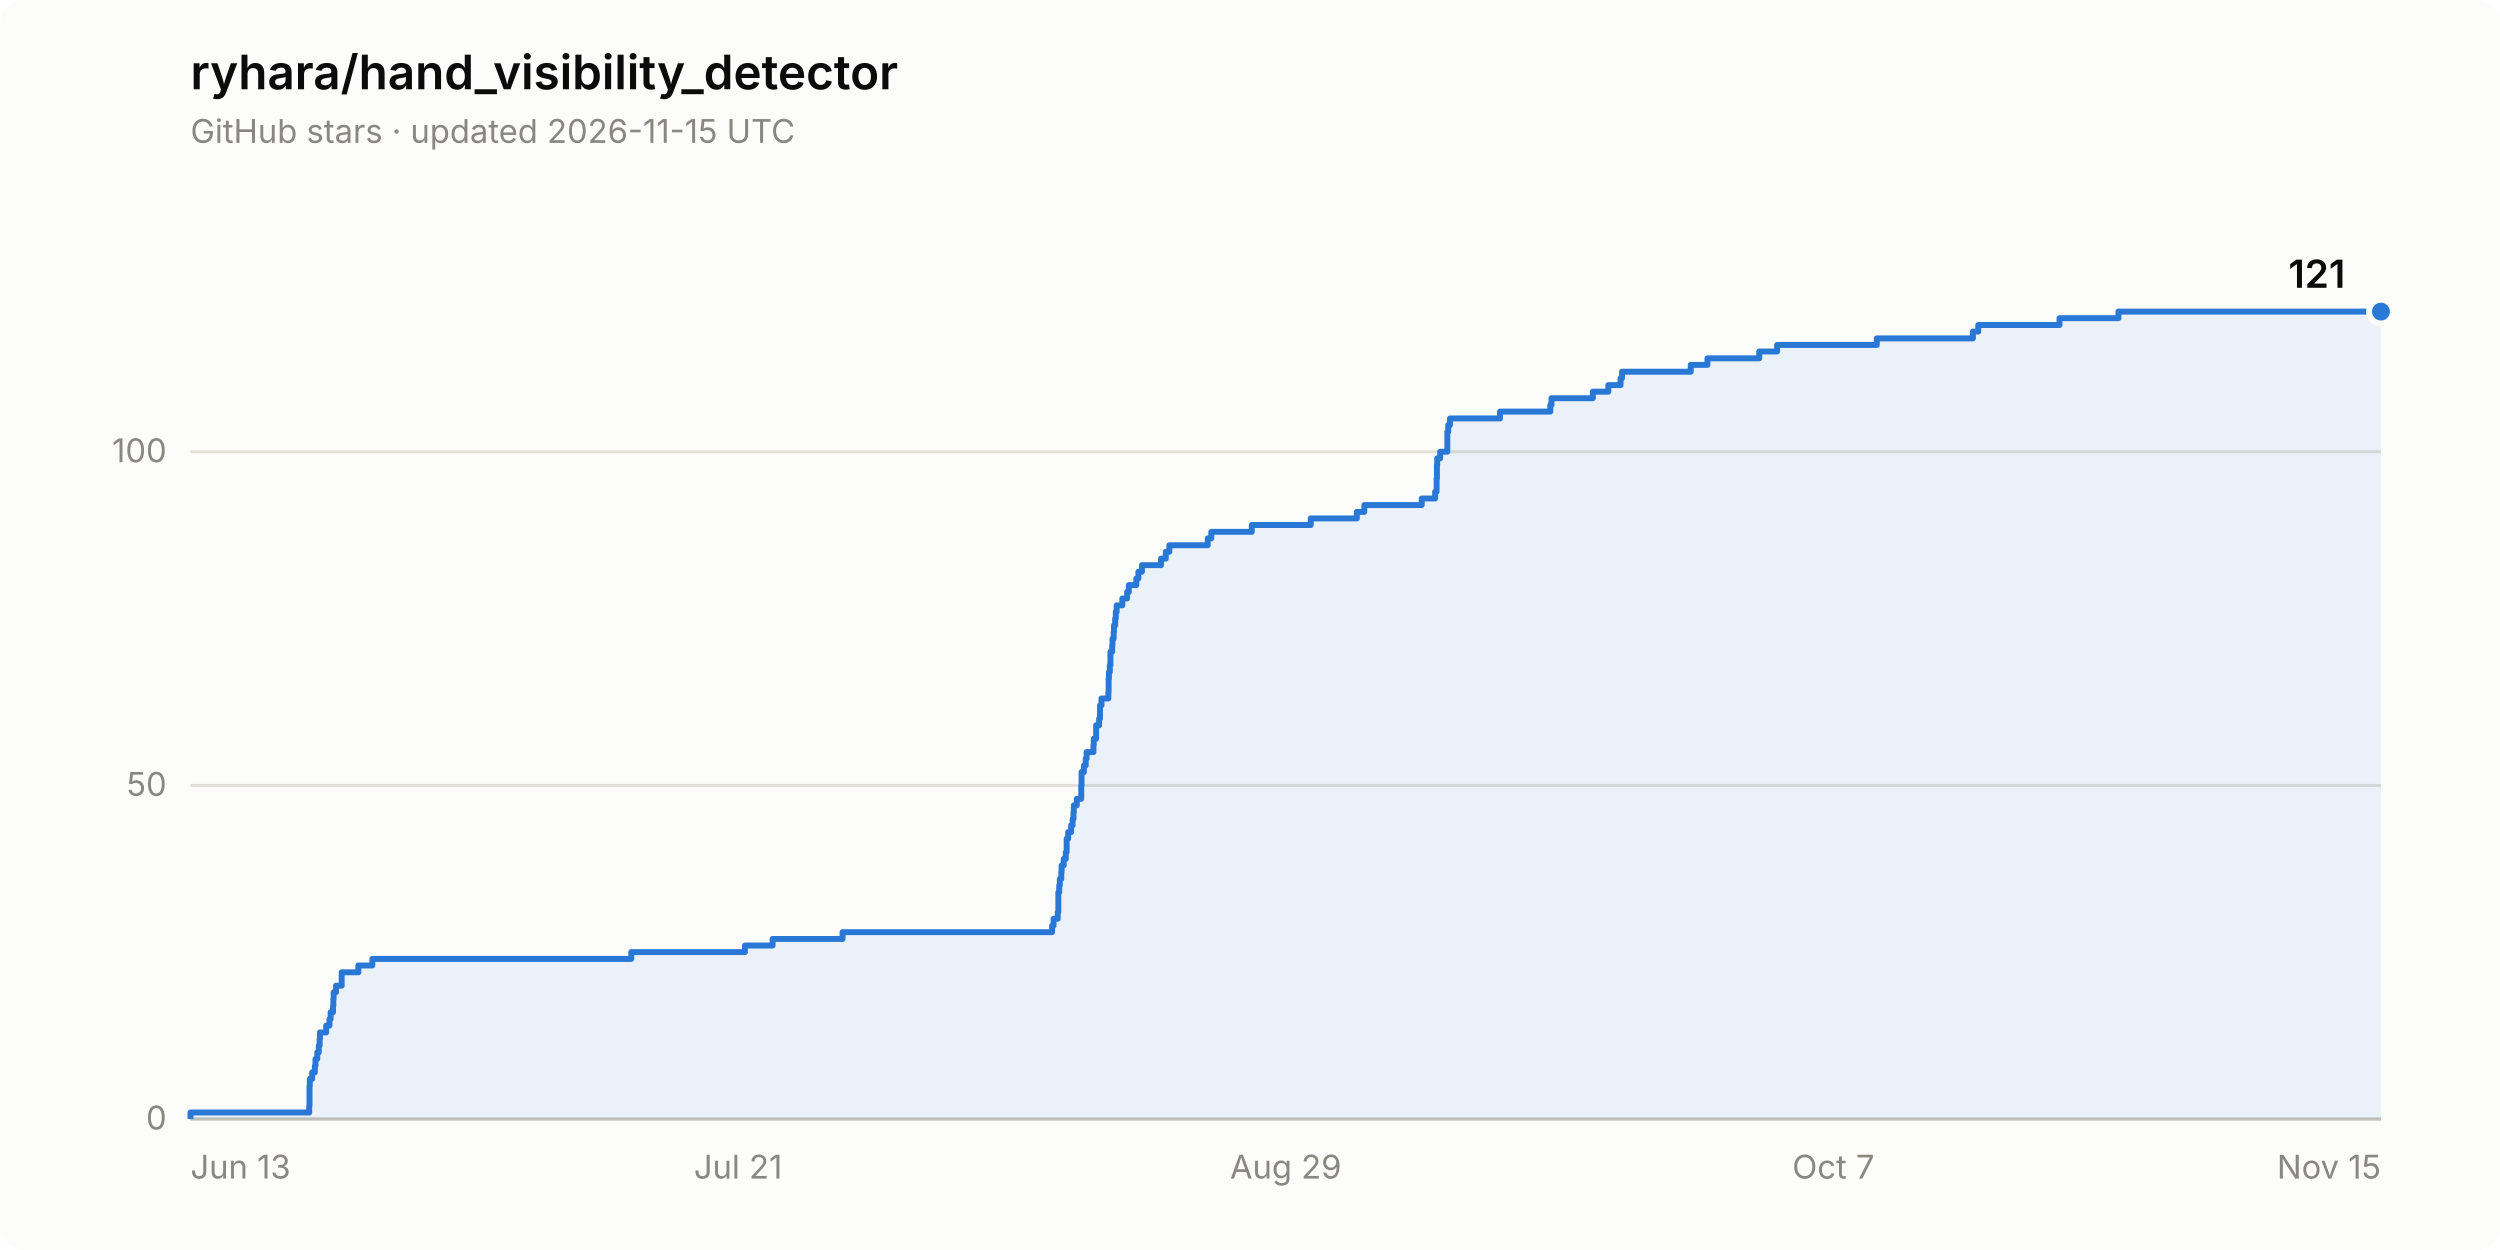
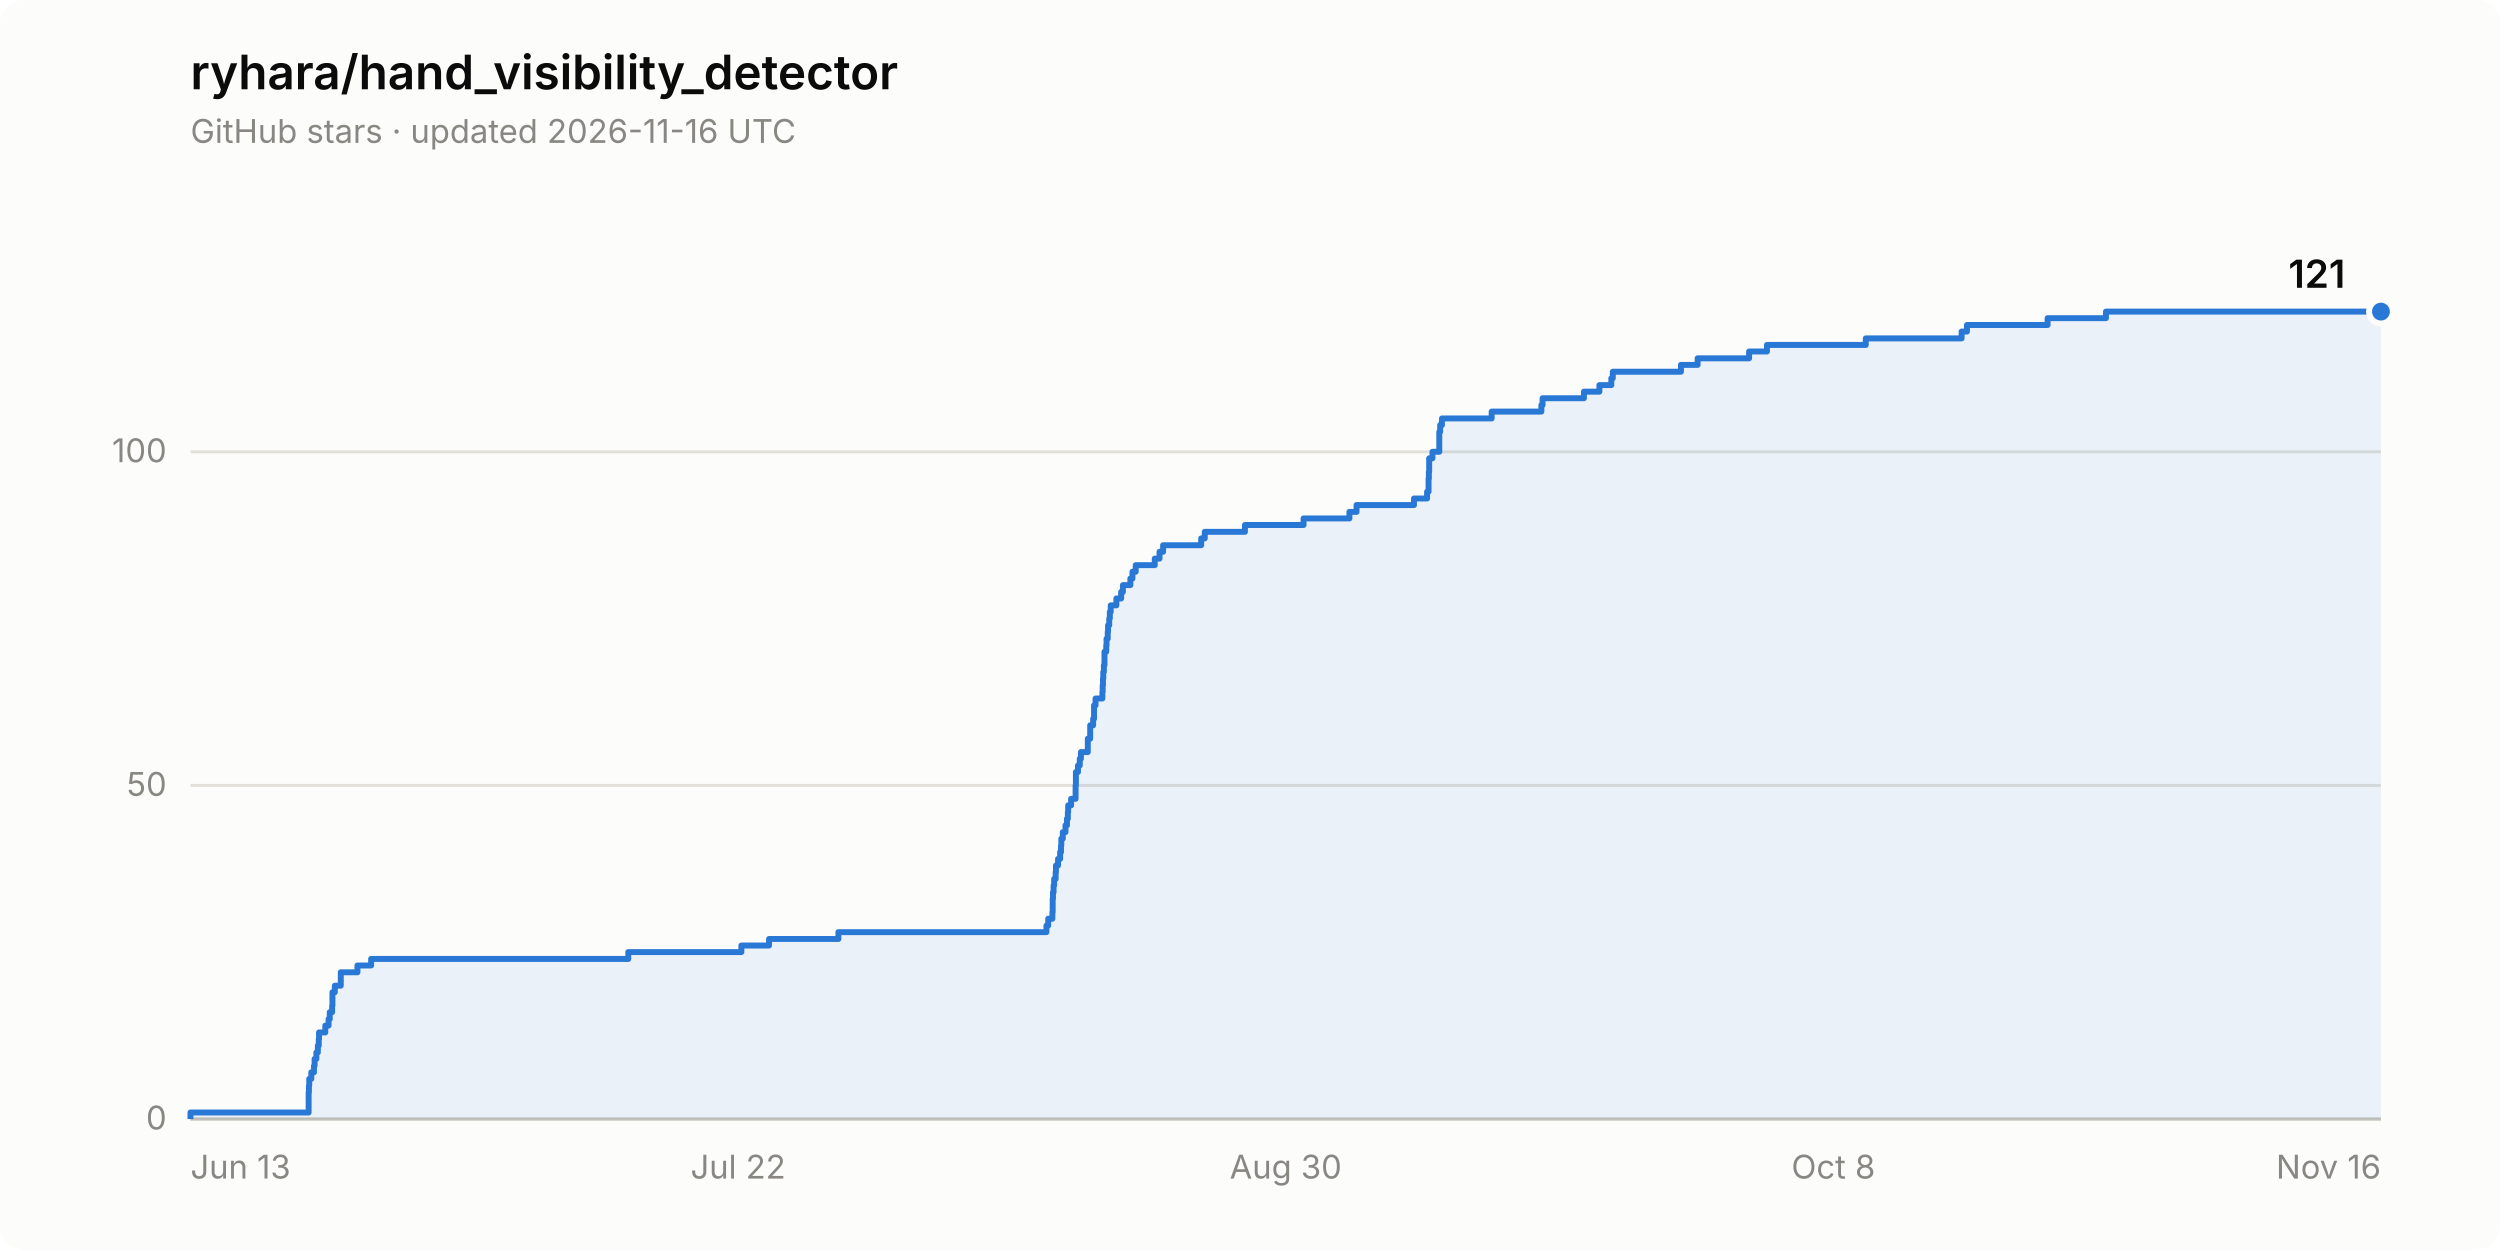
<svg xmlns="http://www.w3.org/2000/svg" width="840" height="420" viewBox="0 0 840 420" role="img" aria-label="Star history of ryhara/hand_visibility_detector: 121 stars">
  <rect width="840" height="420" rx="8" fill="#fcfcfb" />
  <text x="64" y="30" font-family="system-ui, -apple-system, &quot;Segoe UI&quot;, sans-serif" font-size="16" font-weight="600" fill="#0b0b0b">ryhara/hand_visibility_detector</text>
-   <text x="64" y="48" font-family="system-ui, -apple-system, &quot;Segoe UI&quot;, sans-serif" font-size="11" fill="#898781">GitHub stars · updated 2026-11-15 UTC</text>
+   <text x="64" y="48" font-family="system-ui, -apple-system, &quot;Segoe UI&quot;, sans-serif" font-size="11" fill="#898781">GitHub stars · updated 2026-11-16 UTC</text>
  <line x1="64" y1="376.0" x2="800" y2="376.0" stroke="#e1e0d9" stroke-width="1" />
  <text x="56" y="379.5" font-family="system-ui, -apple-system, &quot;Segoe UI&quot;, sans-serif" font-size="11" fill="#898781" text-anchor="end" style="font-variant-numeric: tabular-nums">0</text>
  <line x1="64" y1="263.9" x2="800" y2="263.9" stroke="#e1e0d9" stroke-width="1" />
  <text x="56" y="267.4" font-family="system-ui, -apple-system, &quot;Segoe UI&quot;, sans-serif" font-size="11" fill="#898781" text-anchor="end" style="font-variant-numeric: tabular-nums">50</text>
  <line x1="64" y1="151.8" x2="800" y2="151.8" stroke="#e1e0d9" stroke-width="1" />
  <text x="56" y="155.3" font-family="system-ui, -apple-system, &quot;Segoe UI&quot;, sans-serif" font-size="11" fill="#898781" text-anchor="end" style="font-variant-numeric: tabular-nums">100</text>
  <line x1="64" y1="376.0" x2="800" y2="376.0" stroke="#c3c2b7" stroke-width="1" />
  <text x="64.0" y="396" font-family="system-ui, -apple-system, &quot;Segoe UI&quot;, sans-serif" font-size="11" fill="#898781" text-anchor="start">Jun 13</text>
-   <text x="248.0" y="396" font-family="system-ui, -apple-system, &quot;Segoe UI&quot;, sans-serif" font-size="11" fill="#898781" text-anchor="middle">Jul 21</text>
-   <text x="432.0" y="396" font-family="system-ui, -apple-system, &quot;Segoe UI&quot;, sans-serif" font-size="11" fill="#898781" text-anchor="middle">Aug 29</text>
-   <text x="616.0" y="396" font-family="system-ui, -apple-system, &quot;Segoe UI&quot;, sans-serif" font-size="11" fill="#898781" text-anchor="middle">Oct 7</text>
-   <text x="800.0" y="396" font-family="system-ui, -apple-system, &quot;Segoe UI&quot;, sans-serif" font-size="11" fill="#898781" text-anchor="end">Nov 15</text>
-   <path d="M 64.0 376.0 L 64.0 373.8 L 103.9 373.8 L 103.9 371.5 L 104.0 371.5 L 104.0 369.3 L 104.0 369.3 L 104.0 367.0 L 104.0 367.0 L 104.0 364.8 L 104.1 364.8 L 104.1 362.5 L 104.9 362.5 L 104.9 360.3 L 105.8 360.3 L 105.8 358.1 L 106.0 358.1 L 106.0 355.8 L 106.6 355.8 L 106.6 353.6 L 107.1 353.6 L 107.1 351.3 L 107.4 351.3 L 107.4 349.1 L 107.5 349.1 L 107.5 346.9 L 109.6 346.9 L 109.6 344.6 L 110.7 344.6 L 110.7 342.4 L 111.1 342.4 L 111.1 340.1 L 111.9 340.1 L 111.9 337.9 L 112.0 337.9 L 112.0 335.6 L 112.1 335.6 L 112.1 333.4 L 112.9 333.4 L 112.9 331.2 L 114.8 331.2 L 114.8 328.9 L 114.8 328.9 L 114.8 326.7 L 120.4 326.7 L 120.4 324.4 L 125.1 324.4 L 125.1 322.2 L 212.1 322.2 L 212.1 319.9 L 250.3 319.9 L 250.3 317.7 L 259.6 317.7 L 259.6 315.5 L 283.1 315.5 L 283.1 313.2 L 353.5 313.2 L 353.5 311.0 L 354.0 311.0 L 354.0 308.7 L 355.4 308.7 L 355.4 306.5 L 355.6 306.5 L 355.6 304.3 L 355.6 304.3 L 355.6 302.0 L 355.6 302.0 L 355.6 299.8 L 355.9 299.8 L 355.9 297.5 L 356.1 297.5 L 356.1 295.3 L 356.6 295.3 L 356.6 293.0 L 356.7 293.0 L 356.7 290.8 L 357.4 290.8 L 357.4 288.6 L 358.1 288.6 L 358.1 286.3 L 358.4 286.3 L 358.4 284.1 L 358.4 284.1 L 358.4 281.8 L 358.9 281.8 L 358.9 279.6 L 359.9 279.6 L 359.9 277.3 L 360.4 277.3 L 360.4 275.1 L 360.7 275.1 L 360.7 272.9 L 360.8 272.9 L 360.8 270.6 L 361.8 270.6 L 361.8 268.4 L 363.3 268.4 L 363.3 266.1 L 363.3 266.1 L 363.3 263.9 L 363.4 263.9 L 363.4 261.6 L 363.4 261.6 L 363.4 259.4 L 364.2 259.4 L 364.2 257.2 L 364.8 257.2 L 364.8 254.9 L 365.1 254.9 L 365.1 252.7 L 367.4 252.7 L 367.4 250.4 L 367.5 250.4 L 367.5 248.2 L 368.3 248.2 L 368.3 246.0 L 368.3 246.0 L 368.3 243.7 L 369.3 243.7 L 369.3 241.5 L 369.6 241.5 L 369.6 239.2 L 369.6 239.2 L 369.6 237.0 L 370.1 237.0 L 370.1 234.7 L 372.4 234.7 L 372.4 232.5 L 372.5 232.5 L 372.5 230.3 L 372.5 230.3 L 372.5 228.0 L 372.6 228.0 L 372.6 225.8 L 372.9 225.8 L 372.9 223.5 L 373.1 223.5 L 373.1 221.3 L 373.1 221.3 L 373.1 219.0 L 373.7 219.0 L 373.7 216.8 L 373.8 216.8 L 373.8 214.6 L 374.2 214.6 L 374.2 212.3 L 374.3 212.3 L 374.3 210.1 L 374.7 210.1 L 374.7 207.8 L 374.9 207.8 L 374.9 205.6 L 375.2 205.6 L 375.2 203.4 L 377.1 203.4 L 377.1 201.1 L 378.7 201.1 L 378.7 198.9 L 379.3 198.9 L 379.3 196.6 L 381.8 196.6 L 381.8 194.4 L 382.5 194.4 L 382.5 192.1 L 383.7 192.1 L 383.7 189.9 L 390.1 189.9 L 390.1 187.7 L 391.7 187.7 L 391.7 185.4 L 392.9 185.4 L 392.9 183.2 L 405.8 183.2 L 405.8 180.9 L 407.0 180.9 L 407.0 178.7 L 420.6 178.7 L 420.6 176.4 L 440.4 176.4 L 440.4 174.2 L 455.9 174.2 L 455.9 172.0 L 458.4 172.0 L 458.4 169.7 L 477.7 169.7 L 477.7 167.5 L 482.2 167.5 L 482.2 165.2 L 482.7 165.2 L 482.7 163.0 L 482.7 163.0 L 482.7 160.8 L 482.8 160.8 L 482.8 158.5 L 482.8 158.5 L 482.8 156.3 L 482.9 156.3 L 482.9 154.0 L 483.9 154.0 L 483.9 151.8 L 486.3 151.8 L 486.3 149.5 L 486.3 149.5 L 486.3 147.3 L 486.3 147.3 L 486.3 145.1 L 486.6 145.1 L 486.6 142.8 L 487.2 142.8 L 487.2 140.6 L 504.0 140.6 L 504.0 138.3 L 520.9 138.3 L 520.9 136.1 L 521.3 136.1 L 521.3 133.8 L 535.2 133.8 L 535.2 131.6 L 540.4 131.6 L 540.4 129.4 L 544.5 129.4 L 544.5 127.1 L 545.0 127.1 L 545.0 124.9 L 568.1 124.9 L 568.1 122.6 L 573.7 122.6 L 573.7 120.4 L 591.1 120.4 L 591.1 118.1 L 597.1 118.1 L 597.1 115.9 L 630.6 115.9 L 630.6 113.7 L 662.9 113.7 L 662.9 111.4 L 664.7 111.4 L 664.7 109.2 L 692.0 109.2 L 692.0 106.9 L 711.8 106.9 L 711.8 104.7 L 800.0 104.7 L 800.0 376.0 Z" fill="#2a78d6" fill-opacity="0.08" stroke="none" />
-   <path d="M 64.0 376.0 L 64.0 373.8 L 103.9 373.8 L 103.9 371.5 L 104.0 371.5 L 104.0 369.3 L 104.0 369.3 L 104.0 367.0 L 104.0 367.0 L 104.0 364.8 L 104.1 364.8 L 104.1 362.5 L 104.9 362.5 L 104.9 360.3 L 105.8 360.3 L 105.8 358.1 L 106.0 358.1 L 106.0 355.8 L 106.6 355.8 L 106.6 353.6 L 107.1 353.6 L 107.1 351.3 L 107.4 351.3 L 107.4 349.1 L 107.5 349.1 L 107.5 346.9 L 109.6 346.9 L 109.6 344.6 L 110.7 344.6 L 110.7 342.4 L 111.1 342.4 L 111.1 340.1 L 111.9 340.1 L 111.9 337.9 L 112.0 337.9 L 112.0 335.6 L 112.1 335.6 L 112.1 333.4 L 112.9 333.4 L 112.9 331.2 L 114.8 331.2 L 114.8 328.9 L 114.8 328.9 L 114.8 326.7 L 120.4 326.7 L 120.4 324.4 L 125.1 324.4 L 125.1 322.2 L 212.1 322.2 L 212.1 319.9 L 250.3 319.9 L 250.3 317.7 L 259.6 317.7 L 259.6 315.5 L 283.1 315.5 L 283.1 313.2 L 353.5 313.2 L 353.5 311.0 L 354.0 311.0 L 354.0 308.7 L 355.4 308.7 L 355.4 306.5 L 355.6 306.5 L 355.6 304.3 L 355.6 304.3 L 355.6 302.0 L 355.6 302.0 L 355.6 299.8 L 355.9 299.8 L 355.9 297.5 L 356.1 297.5 L 356.1 295.3 L 356.6 295.3 L 356.6 293.0 L 356.7 293.0 L 356.7 290.8 L 357.4 290.8 L 357.4 288.6 L 358.1 288.6 L 358.1 286.3 L 358.4 286.3 L 358.4 284.1 L 358.4 284.1 L 358.4 281.8 L 358.9 281.8 L 358.9 279.6 L 359.9 279.6 L 359.9 277.3 L 360.4 277.3 L 360.4 275.1 L 360.7 275.1 L 360.7 272.9 L 360.8 272.9 L 360.8 270.6 L 361.8 270.6 L 361.8 268.4 L 363.3 268.4 L 363.3 266.1 L 363.3 266.1 L 363.3 263.9 L 363.4 263.9 L 363.4 261.6 L 363.4 261.6 L 363.4 259.4 L 364.2 259.4 L 364.2 257.2 L 364.8 257.2 L 364.8 254.9 L 365.1 254.9 L 365.1 252.7 L 367.4 252.7 L 367.4 250.4 L 367.5 250.4 L 367.5 248.2 L 368.3 248.2 L 368.3 246.0 L 368.3 246.0 L 368.3 243.7 L 369.3 243.7 L 369.3 241.5 L 369.6 241.5 L 369.6 239.2 L 369.6 239.2 L 369.6 237.0 L 370.1 237.0 L 370.1 234.7 L 372.4 234.7 L 372.4 232.5 L 372.5 232.5 L 372.5 230.3 L 372.5 230.3 L 372.5 228.0 L 372.6 228.0 L 372.6 225.8 L 372.9 225.8 L 372.9 223.5 L 373.1 223.5 L 373.1 221.3 L 373.1 221.3 L 373.1 219.0 L 373.7 219.0 L 373.7 216.8 L 373.8 216.8 L 373.8 214.6 L 374.2 214.6 L 374.2 212.3 L 374.3 212.3 L 374.3 210.1 L 374.7 210.1 L 374.7 207.8 L 374.9 207.8 L 374.9 205.6 L 375.2 205.6 L 375.2 203.4 L 377.1 203.4 L 377.1 201.1 L 378.7 201.1 L 378.7 198.9 L 379.3 198.9 L 379.3 196.6 L 381.8 196.6 L 381.8 194.4 L 382.5 194.4 L 382.5 192.1 L 383.7 192.1 L 383.7 189.9 L 390.1 189.9 L 390.1 187.7 L 391.7 187.7 L 391.7 185.4 L 392.9 185.4 L 392.9 183.2 L 405.8 183.2 L 405.8 180.9 L 407.0 180.9 L 407.0 178.7 L 420.6 178.7 L 420.6 176.4 L 440.4 176.4 L 440.4 174.2 L 455.9 174.2 L 455.9 172.0 L 458.4 172.0 L 458.4 169.7 L 477.7 169.7 L 477.7 167.5 L 482.2 167.5 L 482.2 165.2 L 482.7 165.2 L 482.7 163.0 L 482.7 163.0 L 482.7 160.8 L 482.8 160.8 L 482.8 158.5 L 482.8 158.5 L 482.8 156.3 L 482.9 156.3 L 482.9 154.0 L 483.9 154.0 L 483.9 151.8 L 486.3 151.8 L 486.3 149.5 L 486.3 149.5 L 486.3 147.3 L 486.3 147.3 L 486.3 145.1 L 486.6 145.1 L 486.6 142.8 L 487.2 142.8 L 487.2 140.6 L 504.0 140.6 L 504.0 138.3 L 520.9 138.3 L 520.9 136.1 L 521.3 136.1 L 521.3 133.8 L 535.2 133.8 L 535.2 131.6 L 540.4 131.6 L 540.4 129.4 L 544.5 129.4 L 544.5 127.1 L 545.0 127.1 L 545.0 124.9 L 568.1 124.9 L 568.1 122.6 L 573.7 122.6 L 573.7 120.4 L 591.1 120.4 L 591.1 118.1 L 597.1 118.1 L 597.1 115.9 L 630.6 115.9 L 630.6 113.7 L 662.9 113.7 L 662.9 111.4 L 664.7 111.4 L 664.7 109.2 L 692.0 109.2 L 692.0 106.9 L 711.8 106.9 L 711.8 104.7 L 800.0 104.7" fill="none" stroke="#2a78d6" stroke-width="2" stroke-linejoin="round" />
+   <text x="248.0" y="396" font-family="system-ui, -apple-system, &quot;Segoe UI&quot;, sans-serif" font-size="11" fill="#898781" text-anchor="middle">Jul 22</text>
+   <text x="432.0" y="396" font-family="system-ui, -apple-system, &quot;Segoe UI&quot;, sans-serif" font-size="11" fill="#898781" text-anchor="middle">Aug 30</text>
+   <text x="616.0" y="396" font-family="system-ui, -apple-system, &quot;Segoe UI&quot;, sans-serif" font-size="11" fill="#898781" text-anchor="middle">Oct 8</text>
+   <text x="800.0" y="396" font-family="system-ui, -apple-system, &quot;Segoe UI&quot;, sans-serif" font-size="11" fill="#898781" text-anchor="end">Nov 16</text>
+   <path d="M 64.0 376.0 L 64.0 373.8 L 103.7 373.8 L 103.7 371.5 L 103.7 371.5 L 103.7 369.3 L 103.7 369.3 L 103.7 367.0 L 103.8 367.0 L 103.8 364.8 L 103.9 364.8 L 103.9 362.5 L 104.6 362.5 L 104.6 360.3 L 105.5 360.3 L 105.5 358.1 L 105.7 358.1 L 105.7 355.8 L 106.3 355.8 L 106.3 353.6 L 106.8 353.6 L 106.8 351.3 L 107.1 351.3 L 107.1 349.1 L 107.2 349.1 L 107.2 346.9 L 109.3 346.9 L 109.3 344.6 L 110.4 344.6 L 110.4 342.4 L 110.8 342.4 L 110.8 340.1 L 111.6 340.1 L 111.6 337.9 L 111.7 337.9 L 111.7 335.6 L 111.7 335.6 L 111.7 333.4 L 112.5 333.4 L 112.5 331.2 L 114.5 331.2 L 114.5 328.9 L 114.5 328.9 L 114.5 326.7 L 120.1 326.7 L 120.1 324.4 L 124.7 324.4 L 124.7 322.2 L 211.1 322.2 L 211.1 319.9 L 249.1 319.9 L 249.1 317.7 L 258.4 317.7 L 258.4 315.5 L 281.7 315.5 L 281.7 313.2 L 351.6 313.2 L 351.6 311.0 L 352.2 311.0 L 352.2 308.7 L 353.6 308.7 L 353.6 306.5 L 353.7 306.5 L 353.7 304.3 L 353.7 304.3 L 353.7 302.0 L 353.8 302.0 L 353.8 299.8 L 354.0 299.8 L 354.0 297.5 L 354.2 297.5 L 354.2 295.3 L 354.7 295.3 L 354.7 293.0 L 354.8 293.0 L 354.8 290.8 L 355.5 290.8 L 355.5 288.6 L 356.2 288.6 L 356.2 286.3 L 356.5 286.3 L 356.5 284.1 L 356.6 284.1 L 356.6 281.8 L 357.1 281.8 L 357.1 279.6 L 358.0 279.6 L 358.0 277.3 L 358.5 277.3 L 358.5 275.1 L 358.8 275.1 L 358.8 272.9 L 358.9 272.9 L 358.9 270.6 L 359.9 270.6 L 359.9 268.4 L 361.4 268.4 L 361.4 266.1 L 361.4 266.1 L 361.4 263.9 L 361.5 263.9 L 361.5 261.6 L 361.5 261.6 L 361.5 259.4 L 362.2 259.4 L 362.2 257.2 L 362.8 257.2 L 362.8 254.9 L 363.2 254.9 L 363.2 252.7 L 365.5 252.7 L 365.5 250.4 L 365.5 250.4 L 365.5 248.2 L 366.3 248.2 L 366.3 246.0 L 366.3 246.0 L 366.3 243.7 L 367.3 243.7 L 367.3 241.5 L 367.6 241.5 L 367.6 239.2 L 367.6 239.2 L 367.6 237.0 L 368.1 237.0 L 368.1 234.7 L 370.4 234.7 L 370.4 232.5 L 370.5 232.5 L 370.5 230.3 L 370.6 230.3 L 370.6 228.0 L 370.7 228.0 L 370.7 225.8 L 370.9 225.8 L 370.9 223.5 L 371.1 223.5 L 371.1 221.3 L 371.1 221.3 L 371.1 219.0 L 371.7 219.0 L 371.7 216.8 L 371.8 216.8 L 371.8 214.6 L 372.2 214.6 L 372.2 212.3 L 372.3 212.3 L 372.3 210.1 L 372.7 210.1 L 372.7 207.8 L 372.9 207.8 L 372.9 205.6 L 373.2 205.6 L 373.2 203.4 L 375.1 203.4 L 375.1 201.1 L 376.7 201.1 L 376.7 198.9 L 377.3 198.9 L 377.3 196.6 L 379.8 196.6 L 379.8 194.4 L 380.5 194.4 L 380.5 192.1 L 381.6 192.1 L 381.6 189.9 L 388.0 189.9 L 388.0 187.7 L 389.6 187.7 L 389.6 185.4 L 390.8 185.4 L 390.8 183.2 L 403.6 183.2 L 403.6 180.9 L 404.8 180.9 L 404.8 178.7 L 418.3 178.7 L 418.3 176.4 L 438.0 176.4 L 438.0 174.2 L 453.4 174.2 L 453.4 172.0 L 455.8 172.0 L 455.8 169.7 L 475.1 169.7 L 475.1 167.5 L 479.5 167.5 L 479.5 165.2 L 480.0 165.2 L 480.0 163.0 L 480.0 163.0 L 480.0 160.8 L 480.1 160.8 L 480.1 158.5 L 480.2 158.5 L 480.2 156.3 L 480.2 156.3 L 480.2 154.0 L 481.3 154.0 L 481.3 151.8 L 483.6 151.8 L 483.6 149.5 L 483.6 149.5 L 483.6 147.3 L 483.6 147.3 L 483.6 145.1 L 483.9 145.1 L 483.9 142.8 L 484.5 142.8 L 484.5 140.6 L 501.2 140.6 L 501.2 138.3 L 517.9 138.3 L 517.9 136.1 L 518.3 136.1 L 518.3 133.8 L 532.2 133.8 L 532.2 131.6 L 537.4 131.6 L 537.4 129.4 L 541.4 129.4 L 541.4 127.1 L 541.9 127.1 L 541.9 124.9 L 564.8 124.9 L 564.8 122.6 L 570.4 122.6 L 570.4 120.4 L 587.7 120.4 L 587.7 118.1 L 593.7 118.1 L 593.7 115.9 L 626.9 115.9 L 626.9 113.7 L 659.1 113.7 L 659.1 111.4 L 660.9 111.4 L 660.9 109.2 L 688.0 109.2 L 688.0 106.9 L 707.6 106.9 L 707.6 104.7 L 800.0 104.7 L 800.0 376.0 Z" fill="#2a78d6" fill-opacity="0.08" stroke="none" />
+   <path d="M 64.0 376.0 L 64.0 373.8 L 103.7 373.8 L 103.7 371.5 L 103.7 371.5 L 103.7 369.3 L 103.7 369.3 L 103.7 367.0 L 103.8 367.0 L 103.8 364.8 L 103.9 364.8 L 103.9 362.5 L 104.6 362.5 L 104.6 360.3 L 105.5 360.3 L 105.5 358.1 L 105.7 358.1 L 105.7 355.8 L 106.3 355.8 L 106.3 353.6 L 106.8 353.6 L 106.8 351.3 L 107.1 351.3 L 107.1 349.1 L 107.2 349.1 L 107.2 346.9 L 109.3 346.9 L 109.3 344.6 L 110.4 344.6 L 110.4 342.4 L 110.8 342.4 L 110.8 340.1 L 111.6 340.1 L 111.6 337.9 L 111.7 337.9 L 111.7 335.6 L 111.7 335.6 L 111.7 333.4 L 112.5 333.4 L 112.5 331.2 L 114.5 331.2 L 114.5 328.9 L 114.5 328.9 L 114.5 326.7 L 120.1 326.7 L 120.1 324.4 L 124.7 324.4 L 124.7 322.2 L 211.1 322.2 L 211.1 319.9 L 249.1 319.9 L 249.1 317.7 L 258.4 317.7 L 258.4 315.5 L 281.7 315.5 L 281.7 313.2 L 351.6 313.2 L 351.6 311.0 L 352.2 311.0 L 352.2 308.7 L 353.6 308.7 L 353.6 306.5 L 353.7 306.5 L 353.7 304.3 L 353.7 304.3 L 353.7 302.0 L 353.8 302.0 L 353.8 299.8 L 354.0 299.8 L 354.0 297.5 L 354.2 297.5 L 354.2 295.3 L 354.7 295.3 L 354.7 293.0 L 354.8 293.0 L 354.8 290.8 L 355.5 290.8 L 355.5 288.6 L 356.2 288.6 L 356.2 286.3 L 356.5 286.3 L 356.5 284.1 L 356.6 284.1 L 356.6 281.8 L 357.1 281.8 L 357.1 279.6 L 358.0 279.6 L 358.0 277.3 L 358.5 277.3 L 358.5 275.1 L 358.8 275.1 L 358.8 272.9 L 358.9 272.9 L 358.9 270.6 L 359.9 270.6 L 359.9 268.4 L 361.4 268.4 L 361.4 266.1 L 361.4 266.1 L 361.4 263.9 L 361.5 263.9 L 361.5 261.6 L 361.5 261.6 L 361.5 259.4 L 362.2 259.4 L 362.2 257.2 L 362.8 257.2 L 362.8 254.9 L 363.2 254.9 L 363.2 252.7 L 365.5 252.7 L 365.5 250.4 L 365.5 250.4 L 365.5 248.2 L 366.3 248.2 L 366.3 246.0 L 366.3 246.0 L 366.3 243.7 L 367.3 243.7 L 367.3 241.5 L 367.6 241.5 L 367.6 239.2 L 367.6 239.2 L 367.6 237.0 L 368.1 237.0 L 368.1 234.7 L 370.4 234.7 L 370.4 232.5 L 370.5 232.5 L 370.5 230.3 L 370.6 230.3 L 370.6 228.0 L 370.7 228.0 L 370.7 225.8 L 370.9 225.8 L 370.9 223.5 L 371.1 223.5 L 371.1 221.3 L 371.1 221.3 L 371.1 219.0 L 371.7 219.0 L 371.7 216.8 L 371.8 216.8 L 371.8 214.6 L 372.2 214.6 L 372.2 212.3 L 372.3 212.3 L 372.3 210.1 L 372.7 210.1 L 372.7 207.8 L 372.9 207.8 L 372.9 205.6 L 373.2 205.6 L 373.2 203.4 L 375.1 203.4 L 375.1 201.1 L 376.7 201.1 L 376.7 198.9 L 377.3 198.9 L 377.3 196.6 L 379.8 196.6 L 379.8 194.4 L 380.5 194.4 L 380.5 192.1 L 381.6 192.1 L 381.6 189.9 L 388.0 189.9 L 388.0 187.7 L 389.6 187.7 L 389.6 185.4 L 390.8 185.4 L 390.8 183.2 L 403.6 183.2 L 403.6 180.9 L 404.8 180.9 L 404.8 178.7 L 418.3 178.7 L 418.3 176.4 L 438.0 176.4 L 438.0 174.2 L 453.4 174.2 L 453.4 172.0 L 455.8 172.0 L 455.8 169.7 L 475.1 169.7 L 475.1 167.5 L 479.5 167.5 L 479.5 165.2 L 480.0 165.2 L 480.0 163.0 L 480.0 163.0 L 480.0 160.8 L 480.1 160.8 L 480.1 158.5 L 480.2 158.5 L 480.2 156.3 L 480.2 156.3 L 480.2 154.0 L 481.3 154.0 L 481.3 151.8 L 483.6 151.8 L 483.6 149.5 L 483.6 149.5 L 483.6 147.3 L 483.6 147.3 L 483.6 145.1 L 483.9 145.1 L 483.9 142.8 L 484.5 142.8 L 484.5 140.6 L 501.2 140.6 L 501.2 138.3 L 517.9 138.3 L 517.9 136.1 L 518.3 136.1 L 518.3 133.8 L 532.2 133.8 L 532.2 131.6 L 537.4 131.6 L 537.4 129.4 L 541.4 129.4 L 541.4 127.1 L 541.9 127.1 L 541.9 124.9 L 564.8 124.9 L 564.8 122.6 L 570.4 122.6 L 570.4 120.4 L 587.7 120.4 L 587.7 118.1 L 593.7 118.1 L 593.7 115.9 L 626.9 115.9 L 626.9 113.7 L 659.1 113.7 L 659.1 111.4 L 660.9 111.4 L 660.9 109.2 L 688.0 109.2 L 688.0 106.9 L 707.6 106.9 L 707.6 104.7 L 800.0 104.7" fill="none" stroke="#2a78d6" stroke-width="2" stroke-linejoin="round" />
  <circle cx="800.0" cy="104.7" r="4" fill="#2a78d6" stroke="#fcfcfb" stroke-width="2" />
  <text x="788.0" y="96.7" font-family="system-ui, -apple-system, &quot;Segoe UI&quot;, sans-serif" font-size="13" font-weight="600" fill="#0b0b0b" text-anchor="end" style="font-variant-numeric: tabular-nums">121</text>
</svg>
